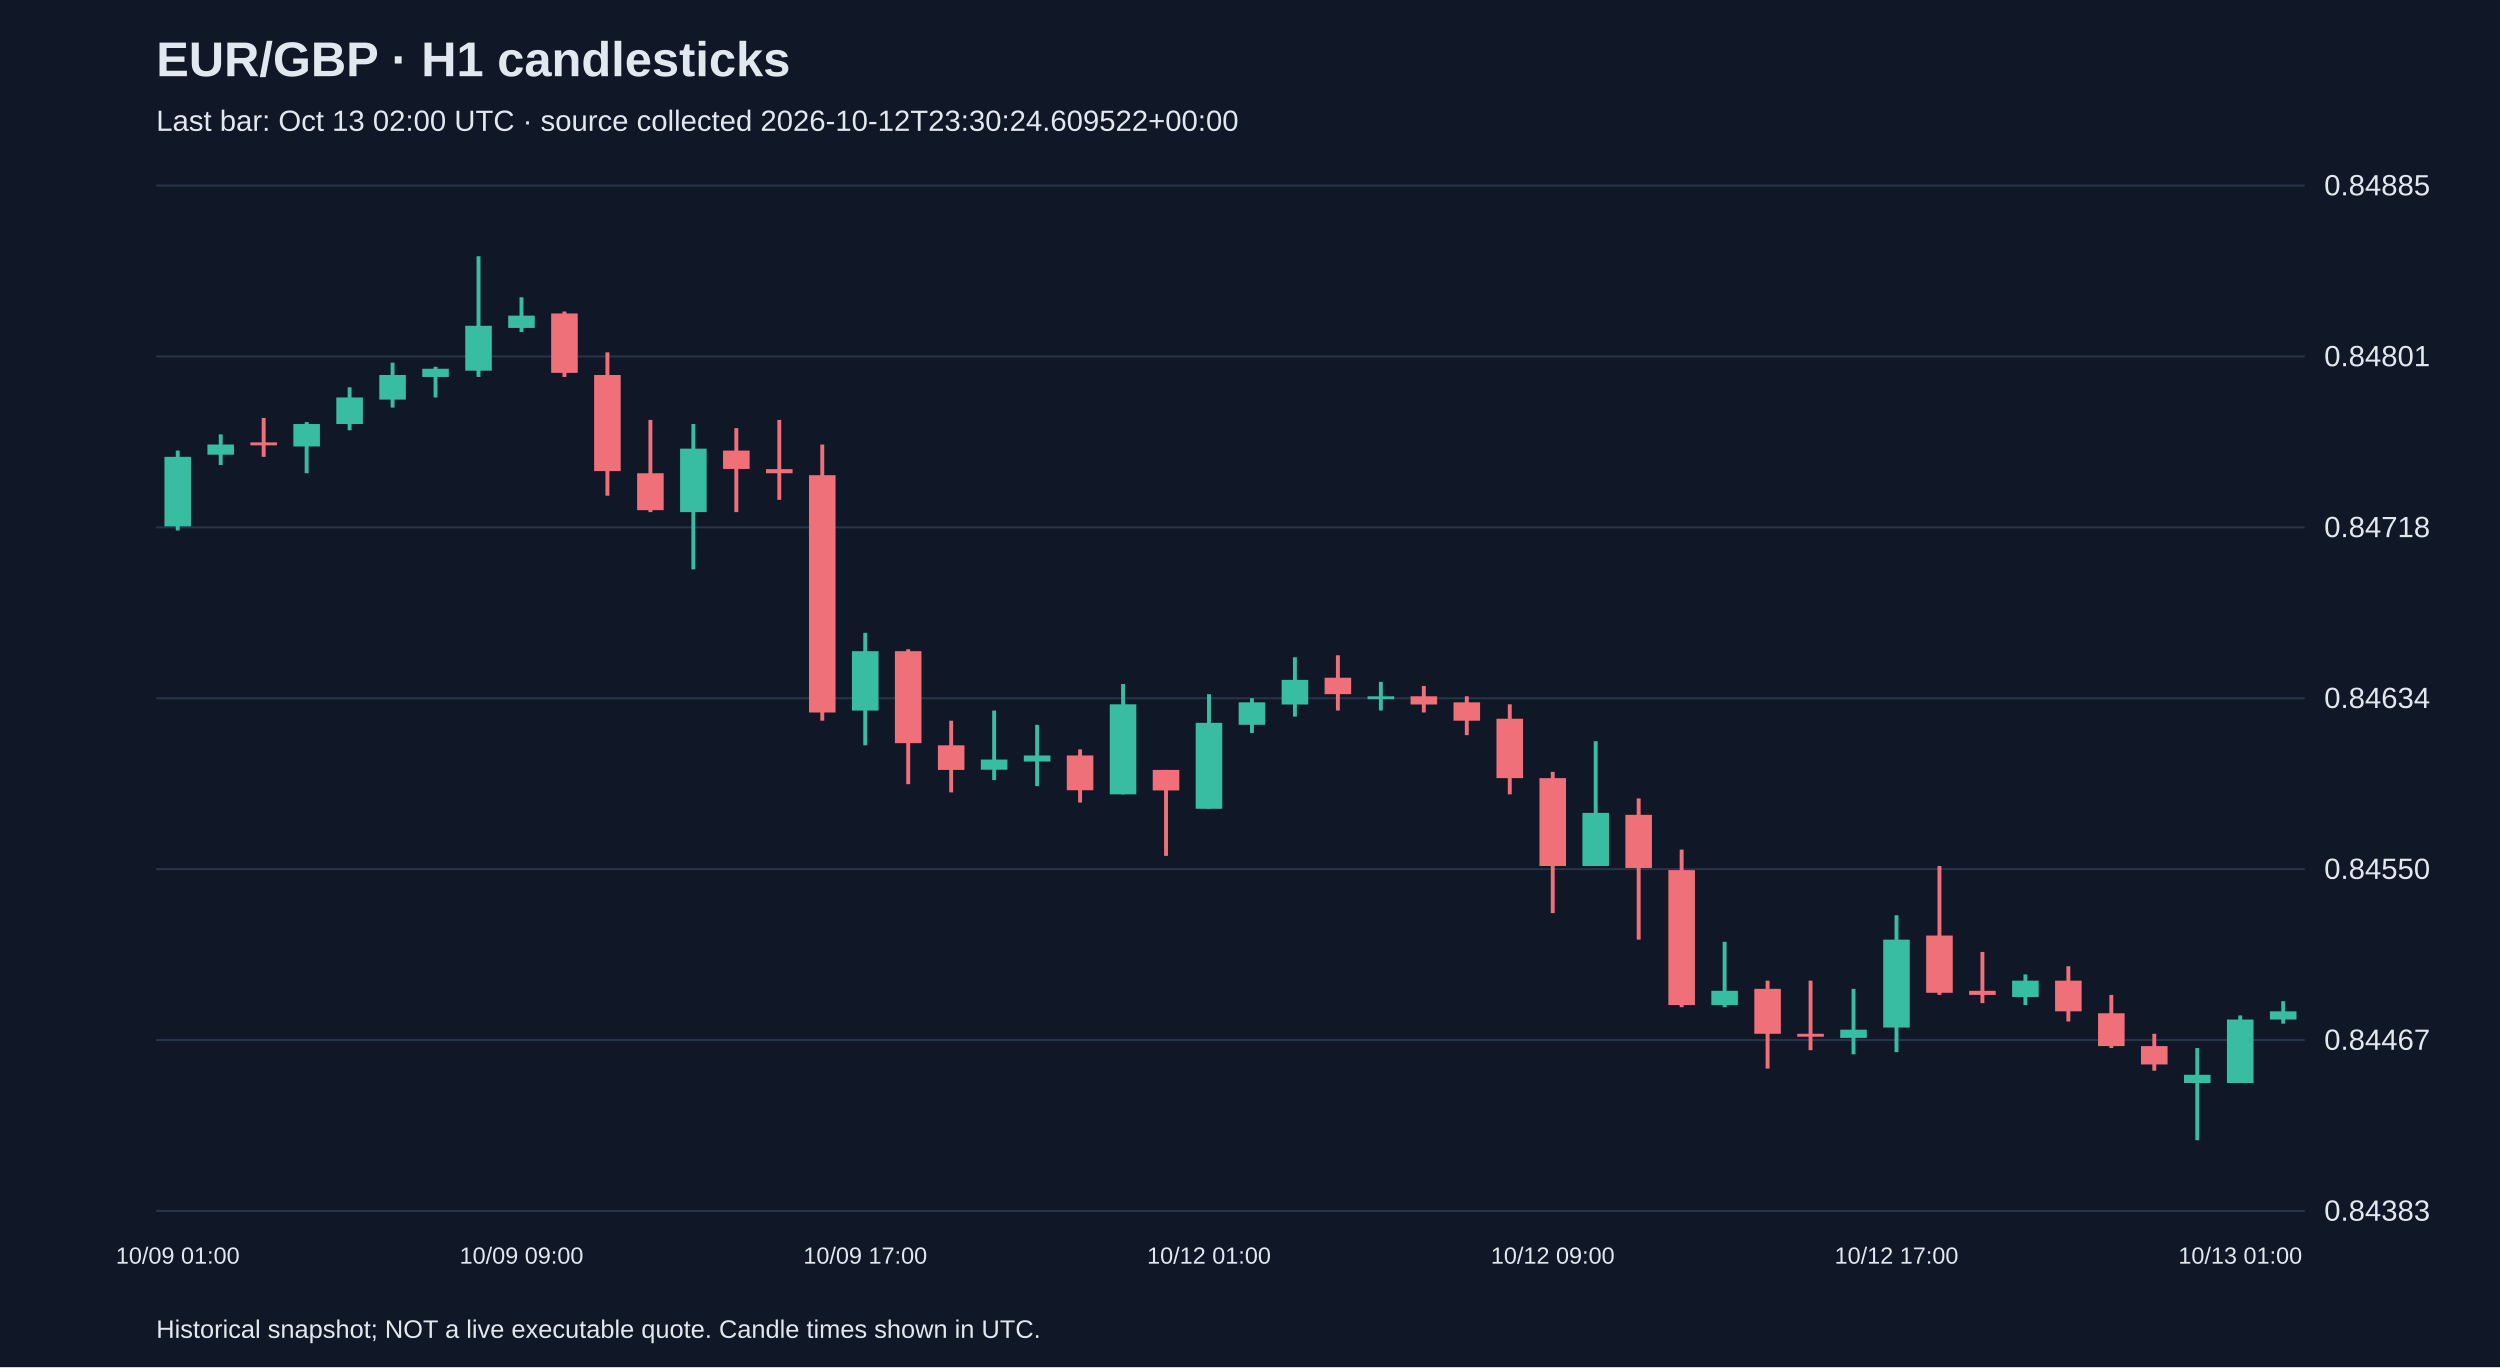
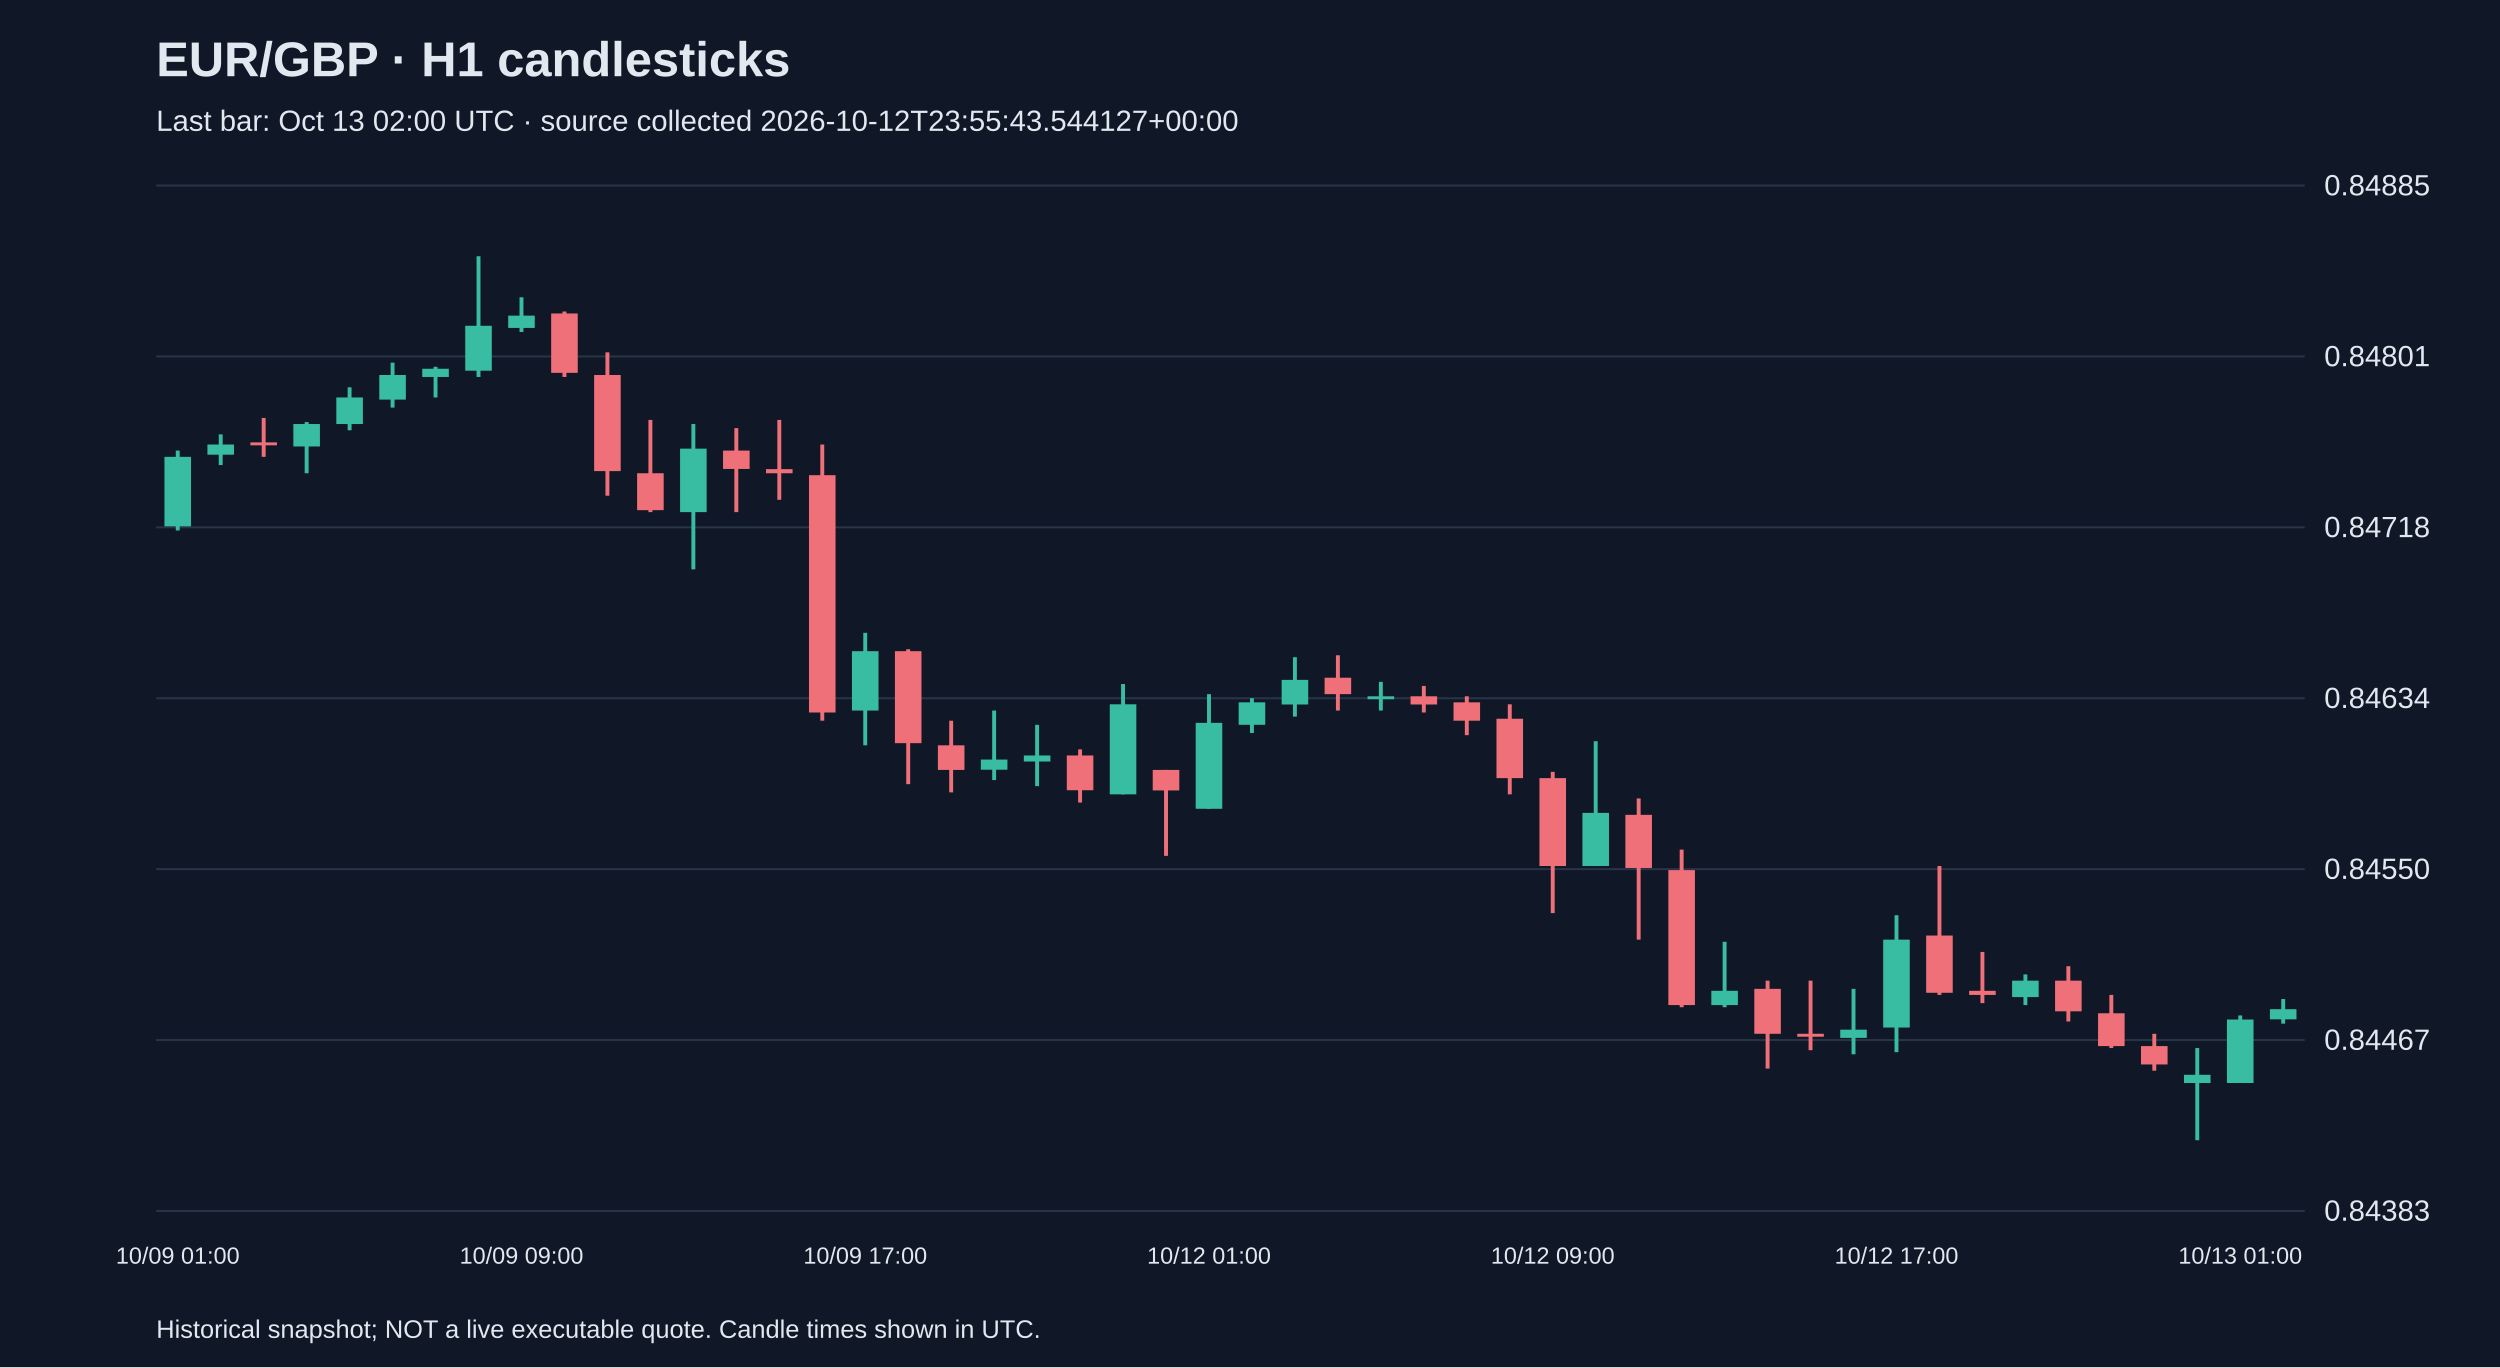
<svg xmlns="http://www.w3.org/2000/svg" viewBox="0 0 1280 700">
  <rect width="100%" height="100%" fill="#101827" />
  <style>text{font-family:Arial,sans-serif;fill:#e2e8f0}</style>
  <text x="80" y="39" font-size="25" font-weight="bold">EUR/GBP · H1 candlesticks</text>
-   <text x="80" y="67" font-size="15" fill="#a6b1c5">Last bar: Oct 13 02:00 UTC · source collected 2026-10-12T23:30:24.609522+00:00</text>
+   <text x="80" y="67" font-size="15" fill="#a6b1c5">Last bar: Oct 13 02:00 UTC · source collected 2026-10-12T23:55:43.544127+00:00</text>
  <line x1="80" y1="620.0" x2="1180" y2="620.0" stroke="#283548" />
  <text x="1190" y="625.0" font-size="15">0.84383</text>
  <line x1="80" y1="532.5" x2="1180" y2="532.5" stroke="#283548" />
  <text x="1190" y="537.5" font-size="15">0.84467</text>
  <line x1="80" y1="445.0" x2="1180" y2="445.0" stroke="#283548" />
  <text x="1190" y="450.0" font-size="15">0.84550</text>
  <line x1="80" y1="357.5" x2="1180" y2="357.5" stroke="#283548" />
  <text x="1190" y="362.5" font-size="15">0.84634</text>
  <line x1="80" y1="270.0" x2="1180" y2="270.0" stroke="#283548" />
  <text x="1190" y="275.0" font-size="15">0.84718</text>
  <line x1="80" y1="182.5" x2="1180" y2="182.5" stroke="#283548" />
  <text x="1190" y="187.5" font-size="15">0.84801</text>
  <line x1="80" y1="95.0" x2="1180" y2="95.0" stroke="#283548" />
  <text x="1190" y="100.0" font-size="15">0.84885</text>
  <line x1="91.0" y1="230.7" x2="91.0" y2="271.6" stroke="#38bca2" stroke-width="2" />
  <rect x="84.2" y="233.9" width="13.6" height="35.6" fill="#38bca2" />
  <text x="91.0" y="647" text-anchor="middle" font-size="12">10/09 01:00</text>
  <line x1="113.0" y1="222.4" x2="113.0" y2="238.1" stroke="#38bca2" stroke-width="2" />
  <rect x="106.2" y="227.6" width="13.6" height="5.2" fill="#38bca2" />
  <line x1="135.0" y1="214.0" x2="135.0" y2="233.9" stroke="#f07079" stroke-width="2" />
  <rect x="128.2" y="226.5" width="13.6" height="1.5" fill="#f07079" />
  <line x1="157.0" y1="216.1" x2="157.0" y2="242.3" stroke="#38bca2" stroke-width="2" />
  <rect x="150.2" y="217.1" width="13.6" height="11.5" fill="#38bca2" />
  <line x1="179.0" y1="198.3" x2="179.0" y2="220.3" stroke="#38bca2" stroke-width="2" />
  <rect x="172.2" y="203.5" width="13.6" height="13.6" fill="#38bca2" />
  <line x1="201.0" y1="185.7" x2="201.0" y2="208.7" stroke="#38bca2" stroke-width="2" />
  <rect x="194.2" y="192.0" width="13.6" height="12.6" fill="#38bca2" />
  <line x1="223.0" y1="187.8" x2="223.0" y2="203.5" stroke="#38bca2" stroke-width="2" />
  <rect x="216.2" y="188.8" width="13.6" height="4.2" fill="#38bca2" />
  <line x1="245.0" y1="131.2" x2="245.0" y2="193.0" stroke="#38bca2" stroke-width="2" />
  <rect x="238.2" y="166.8" width="13.6" height="23.0" fill="#38bca2" />
  <line x1="267.0" y1="152.2" x2="267.0" y2="170.0" stroke="#38bca2" stroke-width="2" />
  <rect x="260.2" y="161.6" width="13.6" height="6.3" fill="#38bca2" />
  <text x="267.0" y="647" text-anchor="middle" font-size="12">10/09 09:00</text>
  <line x1="289.0" y1="159.5" x2="289.0" y2="193.0" stroke="#f07079" stroke-width="2" />
  <rect x="282.2" y="160.5" width="13.6" height="30.4" fill="#f07079" />
  <line x1="311.0" y1="180.4" x2="311.0" y2="253.8" stroke="#f07079" stroke-width="2" />
  <rect x="304.2" y="192.0" width="13.6" height="49.2" fill="#f07079" />
  <line x1="333.0" y1="215.0" x2="333.0" y2="262.2" stroke="#f07079" stroke-width="2" />
  <rect x="326.2" y="242.3" width="13.6" height="18.9" fill="#f07079" />
  <line x1="355.0" y1="217.1" x2="355.0" y2="291.5" stroke="#38bca2" stroke-width="2" />
  <rect x="348.2" y="229.7" width="13.6" height="32.5" fill="#38bca2" />
  <line x1="377.0" y1="219.2" x2="377.0" y2="262.2" stroke="#f07079" stroke-width="2" />
  <rect x="370.2" y="230.7" width="13.6" height="9.4" fill="#f07079" />
  <line x1="399.0" y1="215.0" x2="399.0" y2="255.9" stroke="#f07079" stroke-width="2" />
  <rect x="392.2" y="240.2" width="13.6" height="2.1" fill="#f07079" />
  <line x1="421.0" y1="227.6" x2="421.0" y2="369.0" stroke="#f07079" stroke-width="2" />
  <rect x="414.2" y="243.3" width="13.6" height="121.5" fill="#f07079" />
  <line x1="443.0" y1="324.0" x2="443.0" y2="381.6" stroke="#38bca2" stroke-width="2" />
  <rect x="436.2" y="333.4" width="13.6" height="30.4" fill="#38bca2" />
  <text x="443.0" y="647" text-anchor="middle" font-size="12">10/09 17:00</text>
  <line x1="465.0" y1="332.4" x2="465.0" y2="401.5" stroke="#f07079" stroke-width="2" />
  <rect x="458.2" y="333.4" width="13.6" height="47.1" fill="#f07079" />
  <line x1="487.0" y1="369.0" x2="487.0" y2="405.7" stroke="#f07079" stroke-width="2" />
  <rect x="480.2" y="381.6" width="13.6" height="12.6" fill="#f07079" />
  <line x1="509.0" y1="363.8" x2="509.0" y2="399.4" stroke="#38bca2" stroke-width="2" />
  <rect x="502.2" y="388.9" width="13.6" height="5.2" fill="#38bca2" />
  <line x1="531.0" y1="371.1" x2="531.0" y2="402.5" stroke="#38bca2" stroke-width="2" />
  <rect x="524.2" y="386.8" width="13.6" height="3.1" fill="#38bca2" />
  <line x1="553.0" y1="383.7" x2="553.0" y2="410.9" stroke="#f07079" stroke-width="2" />
  <rect x="546.2" y="386.8" width="13.6" height="17.8" fill="#f07079" />
  <line x1="575.0" y1="350.2" x2="575.0" y2="406.7" stroke="#38bca2" stroke-width="2" />
  <rect x="568.2" y="360.6" width="13.6" height="46.1" fill="#38bca2" />
  <line x1="597.0" y1="394.2" x2="597.0" y2="438.2" stroke="#f07079" stroke-width="2" />
  <rect x="590.2" y="394.2" width="13.6" height="10.5" fill="#f07079" />
  <line x1="619.0" y1="355.4" x2="619.0" y2="414.1" stroke="#38bca2" stroke-width="2" />
  <rect x="612.2" y="370.1" width="13.6" height="44.0" fill="#38bca2" />
  <text x="619.0" y="647" text-anchor="middle" font-size="12">10/12 01:00</text>
  <line x1="641.0" y1="357.5" x2="641.0" y2="375.3" stroke="#38bca2" stroke-width="2" />
  <rect x="634.2" y="359.6" width="13.6" height="11.5" fill="#38bca2" />
  <line x1="663.0" y1="336.5" x2="663.0" y2="366.9" stroke="#38bca2" stroke-width="2" />
  <rect x="656.2" y="348.1" width="13.6" height="12.6" fill="#38bca2" />
  <line x1="685.0" y1="335.5" x2="685.0" y2="363.8" stroke="#f07079" stroke-width="2" />
  <rect x="678.2" y="347.0" width="13.6" height="8.4" fill="#f07079" />
  <line x1="707.0" y1="349.1" x2="707.0" y2="363.8" stroke="#38bca2" stroke-width="2" />
  <rect x="700.2" y="356.5" width="13.6" height="1.5" fill="#38bca2" />
  <line x1="729.0" y1="351.2" x2="729.0" y2="364.8" stroke="#f07079" stroke-width="2" />
  <rect x="722.2" y="356.5" width="13.6" height="4.2" fill="#f07079" />
  <line x1="751.0" y1="356.5" x2="751.0" y2="376.4" stroke="#f07079" stroke-width="2" />
  <rect x="744.2" y="359.6" width="13.6" height="9.4" fill="#f07079" />
  <line x1="773.0" y1="360.6" x2="773.0" y2="406.7" stroke="#f07079" stroke-width="2" />
  <rect x="766.2" y="368.0" width="13.6" height="30.4" fill="#f07079" />
  <line x1="795.0" y1="395.2" x2="795.0" y2="467.5" stroke="#f07079" stroke-width="2" />
  <rect x="788.2" y="398.4" width="13.6" height="45.0" fill="#f07079" />
  <text x="795.0" y="647" text-anchor="middle" font-size="12">10/12 09:00</text>
  <line x1="817.0" y1="379.5" x2="817.0" y2="443.4" stroke="#38bca2" stroke-width="2" />
  <rect x="810.2" y="416.2" width="13.6" height="27.2" fill="#38bca2" />
  <line x1="839.0" y1="408.8" x2="839.0" y2="481.1" stroke="#f07079" stroke-width="2" />
  <rect x="832.2" y="417.2" width="13.6" height="27.2" fill="#f07079" />
  <line x1="861.0" y1="435.0" x2="861.0" y2="515.7" stroke="#f07079" stroke-width="2" />
  <rect x="854.2" y="445.5" width="13.6" height="69.1" fill="#f07079" />
  <line x1="883.0" y1="482.2" x2="883.0" y2="515.7" stroke="#38bca2" stroke-width="2" />
  <rect x="876.2" y="507.3" width="13.6" height="7.3" fill="#38bca2" />
  <line x1="905.0" y1="502.1" x2="905.0" y2="547.1" stroke="#f07079" stroke-width="2" />
  <rect x="898.2" y="506.3" width="13.6" height="23.0" fill="#f07079" />
  <line x1="927.0" y1="502.1" x2="927.0" y2="537.7" stroke="#f07079" stroke-width="2" />
  <rect x="920.2" y="529.3" width="13.6" height="1.5" fill="#f07079" />
  <line x1="949.0" y1="506.3" x2="949.0" y2="539.8" stroke="#38bca2" stroke-width="2" />
  <rect x="942.2" y="527.2" width="13.6" height="4.2" fill="#38bca2" />
  <line x1="971.0" y1="468.6" x2="971.0" y2="538.7" stroke="#38bca2" stroke-width="2" />
  <rect x="964.2" y="481.1" width="13.6" height="45.0" fill="#38bca2" />
  <text x="971.0" y="647" text-anchor="middle" font-size="12">10/12 17:00</text>
  <line x1="993.0" y1="443.4" x2="993.0" y2="509.4" stroke="#f07079" stroke-width="2" />
  <rect x="986.2" y="479.0" width="13.6" height="29.3" fill="#f07079" />
  <line x1="1015.0" y1="487.4" x2="1015.0" y2="513.6" stroke="#f07079" stroke-width="2" />
  <rect x="1008.2" y="507.3" width="13.6" height="2.1" fill="#f07079" />
  <line x1="1037.0" y1="498.9" x2="1037.0" y2="514.6" stroke="#38bca2" stroke-width="2" />
  <rect x="1030.2" y="502.1" width="13.6" height="8.4" fill="#38bca2" />
  <line x1="1059.0" y1="494.7" x2="1059.0" y2="523.0" stroke="#f07079" stroke-width="2" />
  <rect x="1052.2" y="502.1" width="13.6" height="15.7" fill="#f07079" />
  <line x1="1081.0" y1="509.4" x2="1081.0" y2="536.6" stroke="#f07079" stroke-width="2" />
  <rect x="1074.2" y="518.8" width="13.6" height="16.8" fill="#f07079" />
  <line x1="1103.0" y1="529.3" x2="1103.0" y2="548.2" stroke="#f07079" stroke-width="2" />
  <rect x="1096.2" y="535.6" width="13.6" height="9.4" fill="#f07079" />
  <line x1="1125.0" y1="536.6" x2="1125.0" y2="583.8" stroke="#38bca2" stroke-width="2" />
  <rect x="1118.2" y="550.3" width="13.6" height="4.2" fill="#38bca2" />
  <line x1="1147.0" y1="519.9" x2="1147.0" y2="554.5" stroke="#38bca2" stroke-width="2" />
  <rect x="1140.2" y="522.0" width="13.6" height="32.5" fill="#38bca2" />
  <text x="1147.0" y="647" text-anchor="middle" font-size="12">10/13 01:00</text>
-   <line x1="1169.0" y1="512.6" x2="1169.0" y2="524.1" stroke="#38bca2" stroke-width="2" />
-   <rect x="1162.2" y="517.8" width="13.6" height="4.2" fill="#38bca2" />
+   <line x1="1169.0" y1="511.5" x2="1169.0" y2="524.1" stroke="#38bca2" stroke-width="2" />
+   <rect x="1162.2" y="516.7" width="13.6" height="5.2" fill="#38bca2" />
  <text x="80" y="685" font-size="13">Historical snapshot; NOT a live executable quote. Candle times shown in UTC.</text>
</svg>
